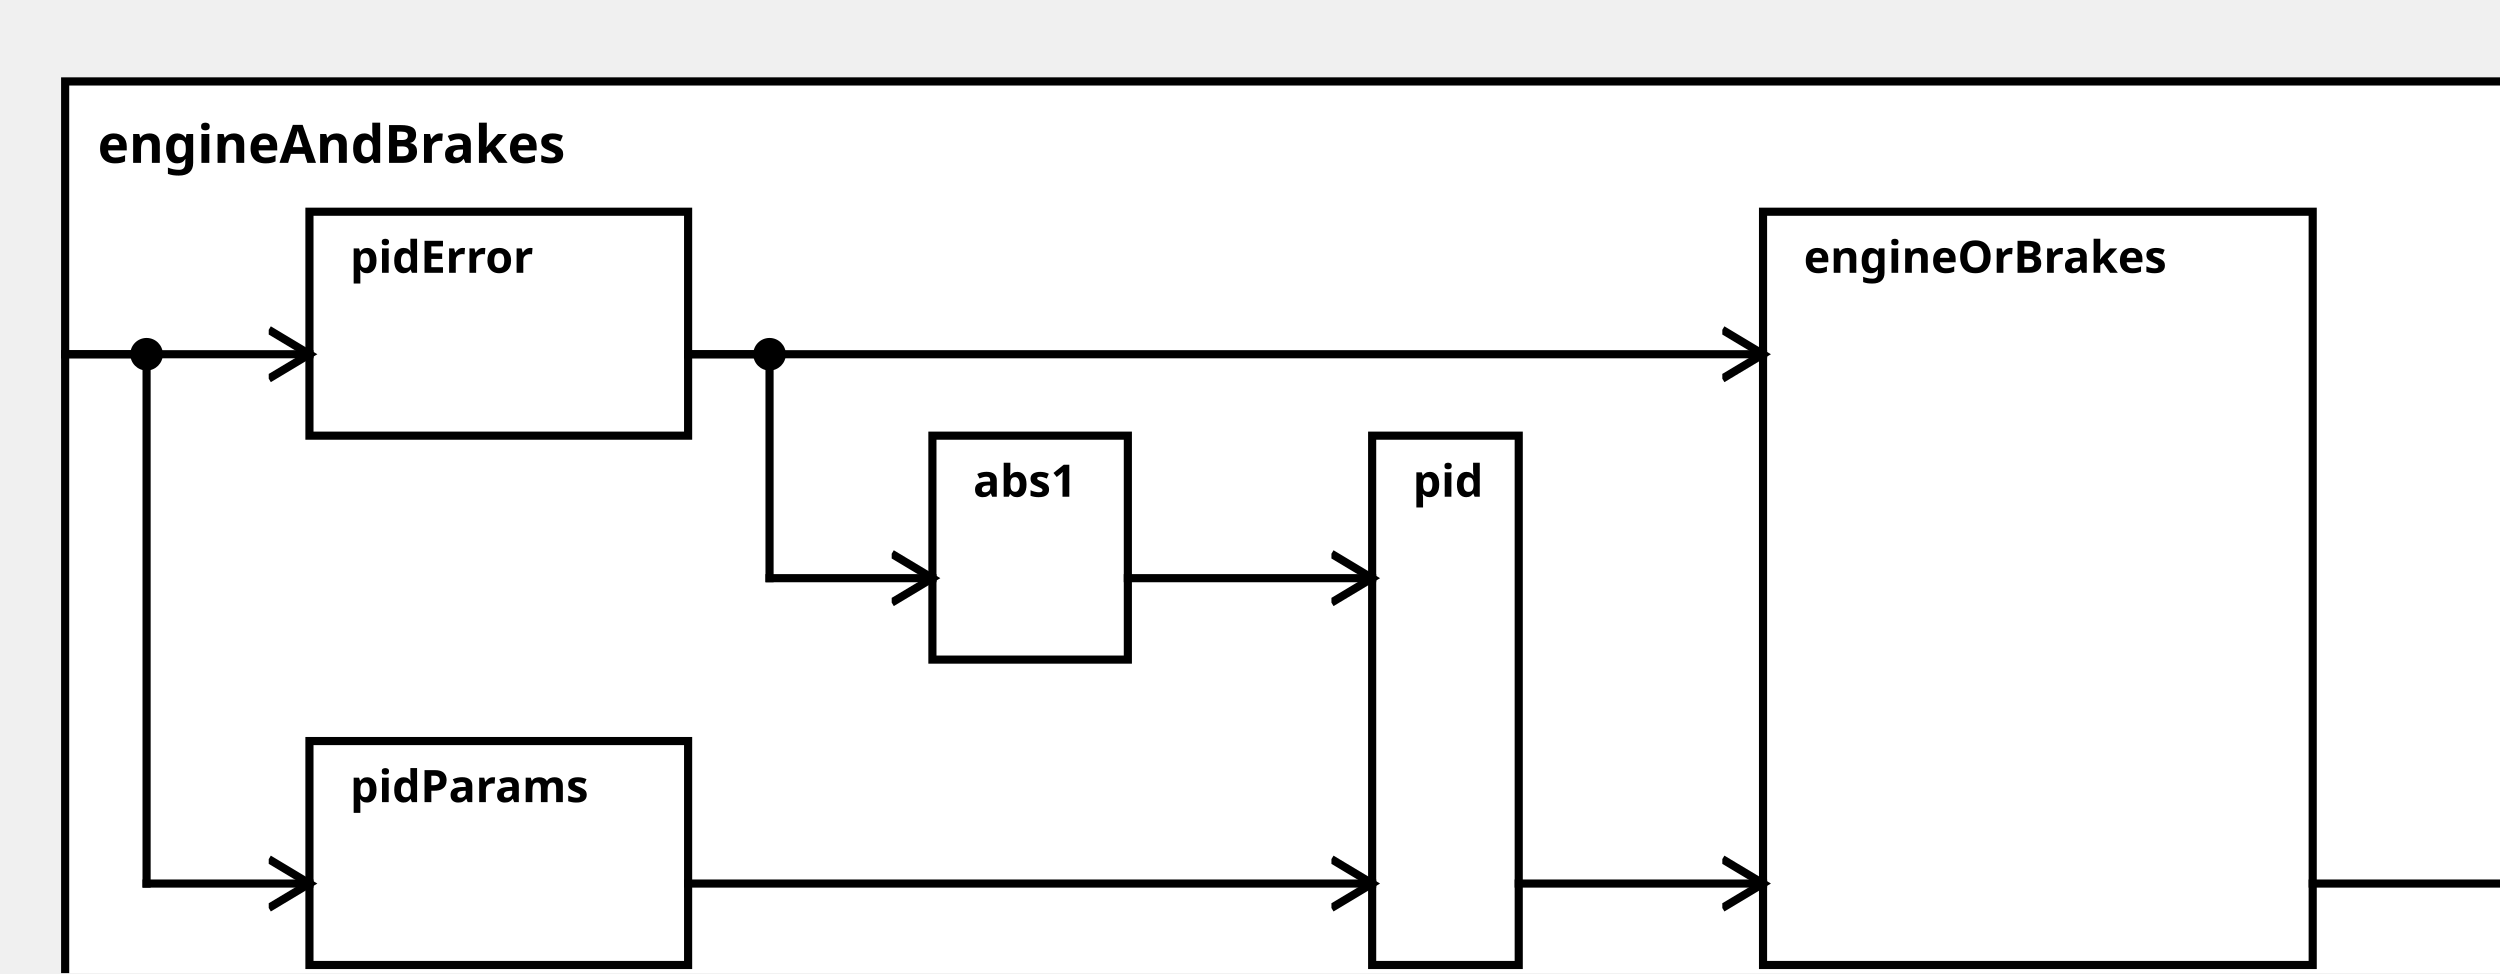
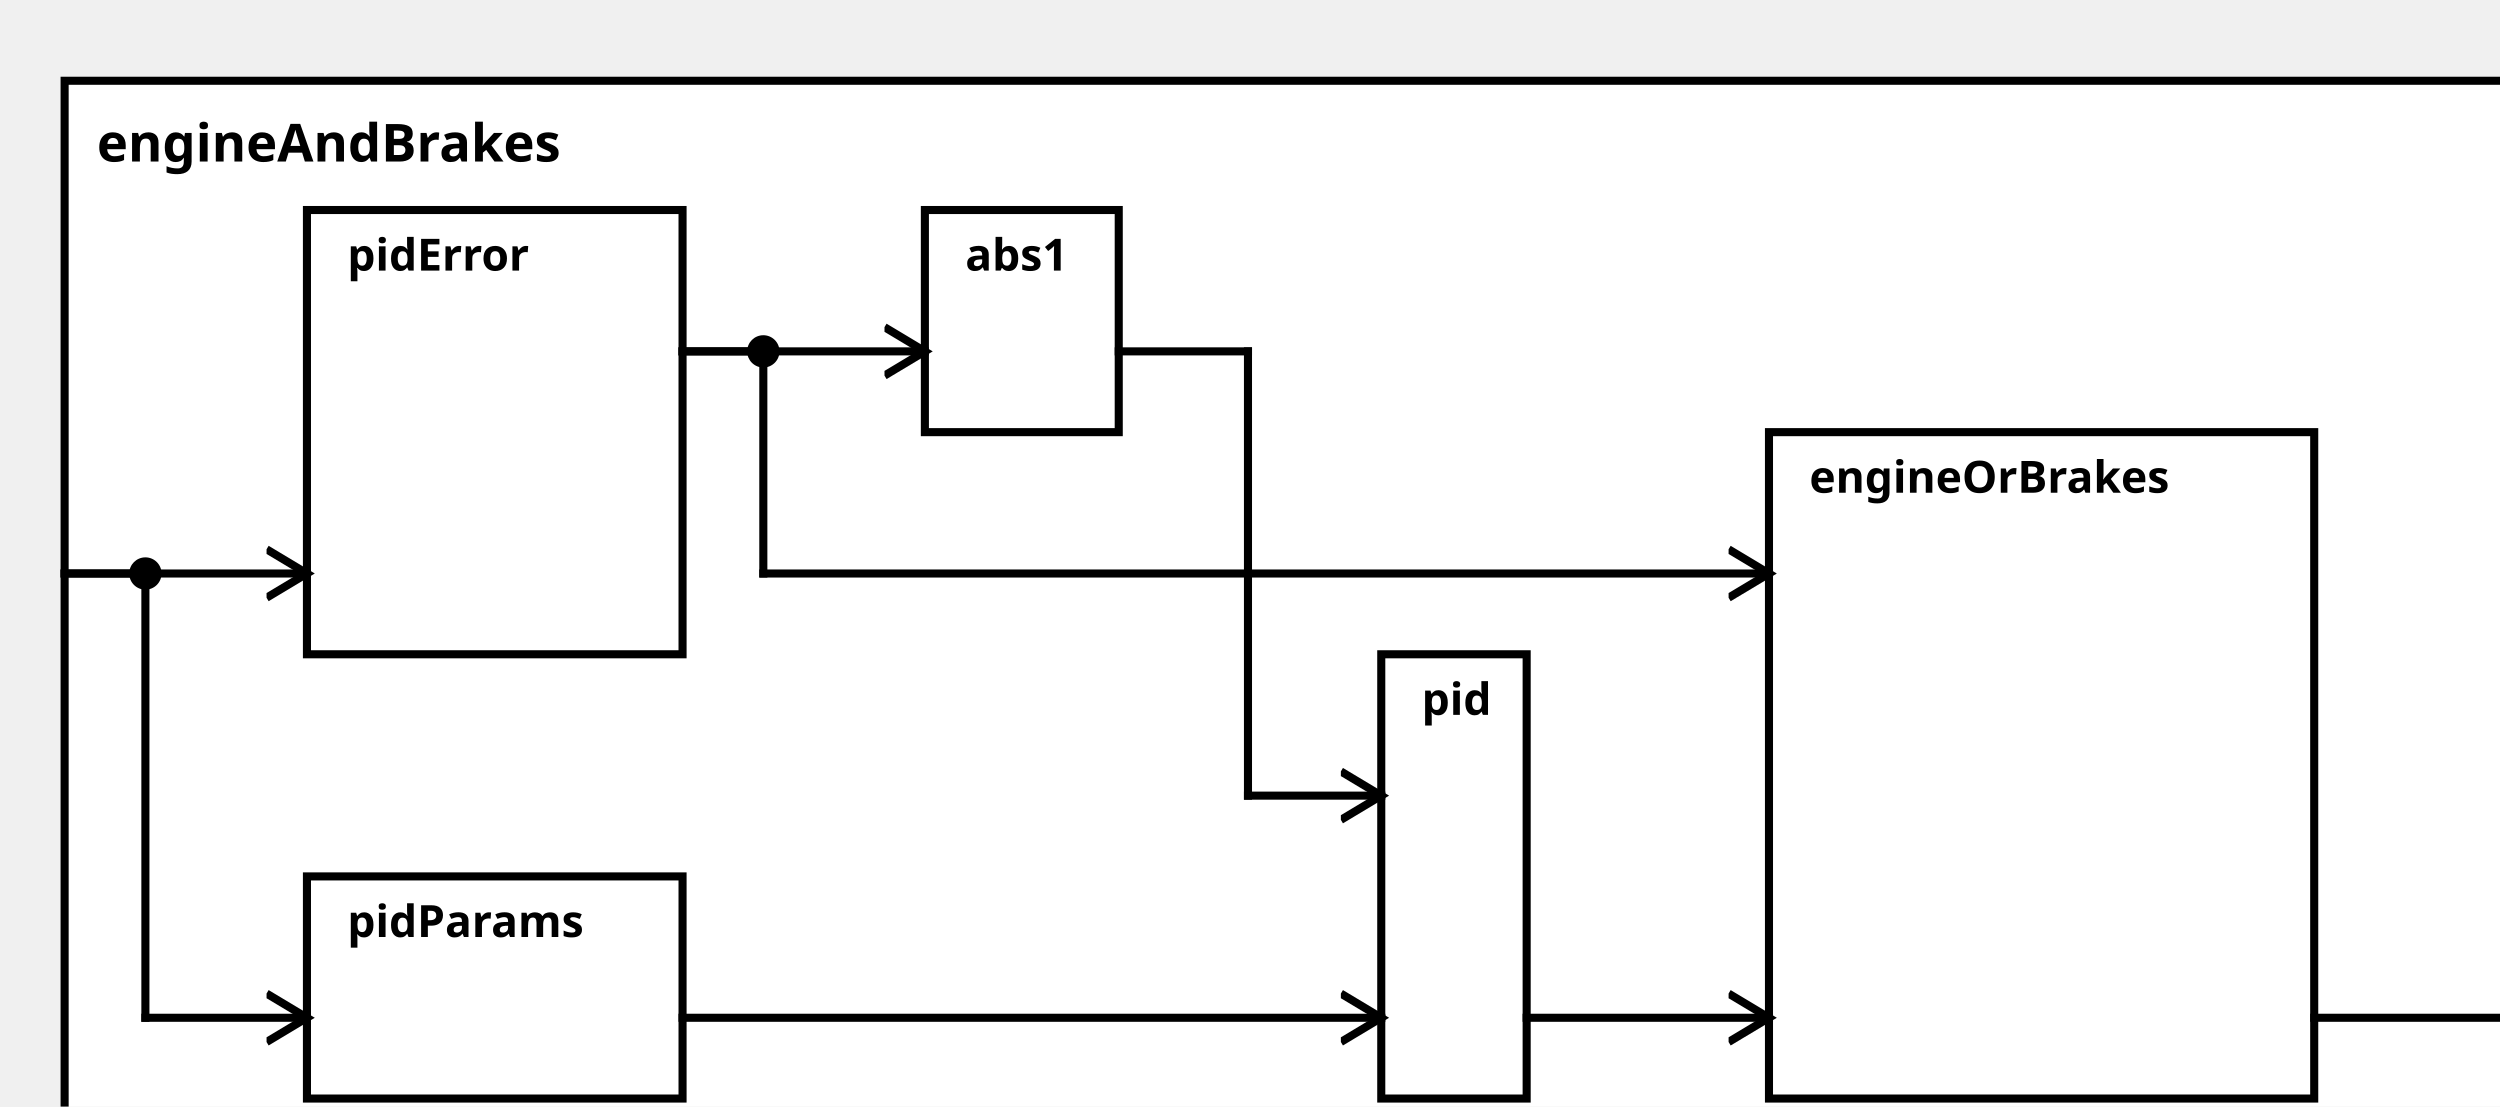
<svg xmlns="http://www.w3.org/2000/svg" width="100%" height="100%" version="1.1">
  <svg version="1.1">
    <g transform="translate(16 20)">
-       <rect id="532" width="612" height="237" style="fill:white;stroke:black;stroke-width:2;fill-opacity:1.0;stroke-opacity:1.0" />
+       <rect id="532" width="617" height="272" style="fill:white;stroke:black;stroke-width:2;fill-opacity:1.0;stroke-opacity:1.0" />
      <text x="8" y="20" style="font-weight: bold" font-family="Verdana" font-size="13" fill="black">
            engineAndBrakes
    </text>
    </g>
  </svg>
-   <g transform="translate(76 182)">
+   <g transform="translate(76 217)">
    <rect data-name="de.rwth.armin.modeling.autopilot.autopilot.motionPlanning.engineAndBrakes.pidParams" id="535" width="93" height="55" style="fill:white;stroke:black;stroke-width:2;fill-opacity:1.0;stroke-opacity:1.0" />
    <text x="10" y="15" alignment-baseline="middle" style="font-weight: bold" font-family="Verdana" font-size="11" fill="black">
    pidParams
    </text>
  </g>
  <g transform="translate(76 52)">
-     <rect data-name="de.rwth.armin.modeling.autopilot.autopilot.motionPlanning.engineAndBrakes.pidError" id="534" width="93" height="55" style="fill:white;stroke:black;stroke-width:2;fill-opacity:1.0;stroke-opacity:1.0" />
+     <rect data-name="de.rwth.armin.modeling.autopilot.autopilot.motionPlanning.engineAndBrakes.pidError" id="534" width="93" height="110" style="fill:white;stroke:black;stroke-width:2;fill-opacity:1.0;stroke-opacity:1.0" />
    <text x="10" y="15" alignment-baseline="middle" style="font-weight: bold" font-family="Verdana" font-size="11" fill="black">
    pidError
    </text>
  </g>
-   <g transform="translate(229 107)">
+   <g transform="translate(229 52)">
    <rect data-name="de.rwth.armin.modeling.autopilot.autopilot.motionPlanning.engineAndBrakes.abs1" id="536" width="48" height="55" style="fill:white;stroke:black;stroke-width:2;fill-opacity:1.0;stroke-opacity:1.0" />
    <text x="10" y="15" alignment-baseline="middle" style="font-weight: bold" font-family="Verdana" font-size="11" fill="black">
    abs1
    </text>
  </g>
-   <g transform="translate(337 107)">
-     <rect data-name="de.rwth.armin.modeling.autopilot.autopilot.motionPlanning.engineAndBrakes.pid" id="537" width="36" height="130" style="fill:white;stroke:black;stroke-width:2;fill-opacity:1.0;stroke-opacity:1.0" />
+   <g transform="translate(342 162)">
+     <rect data-name="de.rwth.armin.modeling.autopilot.autopilot.motionPlanning.engineAndBrakes.pid" id="537" width="36" height="110" style="fill:white;stroke:black;stroke-width:2;fill-opacity:1.0;stroke-opacity:1.0" />
    <text x="10" y="15" alignment-baseline="middle" style="font-weight: bold" font-family="Verdana" font-size="11" fill="black">
    pid
    </text>
  </g>
-   <g transform="translate(433 52)">
-     <rect data-name="de.rwth.armin.modeling.autopilot.autopilot.motionPlanning.engineAndBrakes.engineOrBrakes" id="538" width="135" height="185" style="fill:white;stroke:black;stroke-width:2;fill-opacity:1.0;stroke-opacity:1.0" />
+   <g transform="translate(438 107)">
+     <rect data-name="de.rwth.armin.modeling.autopilot.autopilot.motionPlanning.engineAndBrakes.engineOrBrakes" id="538" width="135" height="165" style="fill:white;stroke:black;stroke-width:2;fill-opacity:1.0;stroke-opacity:1.0" />
    <text x="10" y="15" alignment-baseline="middle" style="font-weight: bold" font-family="Verdana" font-size="11" fill="black">
    engineOrBrakes
    </text>
  </g>
  <defs>
    <marker id="0,0,0" markerWidth="13" markerHeight="13" refX="5" refY="5" orient="auto">
      <polyline points="0,2 5,5 0,8" style="fill:none; stroke:rgb(0,0,0);                     stroke-width:1" />
    </marker>
  </defs>
-   <line stroke-linecap="square" x1="568" y1="217" x2="628" y2="217" style="stroke:rgb(0, 0,0);             stroke-width:2;                 marker-end: url(#0,0,0)             " />
-   <line stroke-linecap="square" x1="16" y1="87" x2="36" y2="87" style="stroke:rgb(0, 0,0);             stroke-width:2; " />
-   <line stroke-linecap="square" x1="36" y1="87" x2="36" y2="217" style="stroke:rgb(0, 0,0);             stroke-width:2; " />
-   <circle cx="36" cy="87" r="4" fill="black" />
-   <line stroke-linecap="square" x1="36" y1="217" x2="76" y2="217" style="stroke:rgb(0, 0,0);             stroke-width:2;                 marker-end: url(#0,0,0)             " />
-   <line stroke-linecap="square" x1="16" y1="87" x2="76" y2="87" style="stroke:rgb(0, 0,0);             stroke-width:2;                 marker-end: url(#0,0,0)             " />
-   <line stroke-linecap="square" x1="169" y1="217" x2="337" y2="217" style="stroke:rgb(0, 0,0);             stroke-width:2;                 marker-end: url(#0,0,0)             " />
+   <line stroke-linecap="square" x1="573" y1="252" x2="633" y2="252" style="stroke:rgb(0, 0,0);             stroke-width:2;                 marker-end: url(#0,0,0)             " />
+   <line stroke-linecap="square" x1="16" y1="142" x2="36" y2="142" style="stroke:rgb(0, 0,0);             stroke-width:2; " />
+   <line stroke-linecap="square" x1="36" y1="142" x2="36" y2="252" style="stroke:rgb(0, 0,0);             stroke-width:2; " />
+   <circle cx="36" cy="142" r="4" fill="black" />
+   <line stroke-linecap="square" x1="36" y1="252" x2="76" y2="252" style="stroke:rgb(0, 0,0);             stroke-width:2;                 marker-end: url(#0,0,0)             " />
+   <line stroke-linecap="square" x1="16" y1="142" x2="76" y2="142" style="stroke:rgb(0, 0,0);             stroke-width:2;                 marker-end: url(#0,0,0)             " />
+   <line stroke-linecap="square" x1="169" y1="252" x2="342" y2="252" style="stroke:rgb(0, 0,0);             stroke-width:2;                 marker-end: url(#0,0,0)             " />
+   <line stroke-linecap="square" x1="169" y1="87" x2="229" y2="87" style="stroke:rgb(0, 0,0);             stroke-width:2;                 marker-end: url(#0,0,0)             " />
+   <line stroke-linecap="square" x1="277" y1="87" x2="309" y2="87" style="stroke:rgb(0, 0,0);             stroke-width:2; " />
+   <line stroke-linecap="square" x1="309" y1="87" x2="309" y2="197" style="stroke:rgb(0, 0,0);             stroke-width:2; " />
+   <line stroke-linecap="square" x1="309" y1="197" x2="342" y2="197" style="stroke:rgb(0, 0,0);             stroke-width:2;                 marker-end: url(#0,0,0)             " />
  <line stroke-linecap="square" x1="169" y1="87" x2="189" y2="87" style="stroke:rgb(0, 0,0);             stroke-width:2; " />
  <line stroke-linecap="square" x1="189" y1="87" x2="189" y2="142" style="stroke:rgb(0, 0,0);             stroke-width:2; " />
  <circle cx="189" cy="87" r="4" fill="black" />
-   <line stroke-linecap="square" x1="189" y1="142" x2="229" y2="142" style="stroke:rgb(0, 0,0);             stroke-width:2;                 marker-end: url(#0,0,0)             " />
-   <line stroke-linecap="square" x1="277" y1="142" x2="337" y2="142" style="stroke:rgb(0, 0,0);             stroke-width:2;                 marker-end: url(#0,0,0)             " />
-   <line stroke-linecap="square" x1="169" y1="87" x2="433" y2="87" style="stroke:rgb(0, 0,0);             stroke-width:2;                 marker-end: url(#0,0,0)             " />
-   <line stroke-linecap="square" x1="373" y1="217" x2="433" y2="217" style="stroke:rgb(0, 0,0);             stroke-width:2;                 marker-end: url(#0,0,0)             " />
+   <line stroke-linecap="square" x1="189" y1="142" x2="438" y2="142" style="stroke:rgb(0, 0,0);             stroke-width:2;                 marker-end: url(#0,0,0)             " />
+   <line stroke-linecap="square" x1="378" y1="252" x2="438" y2="252" style="stroke:rgb(0, 0,0);             stroke-width:2;                 marker-end: url(#0,0,0)             " />
</svg>
